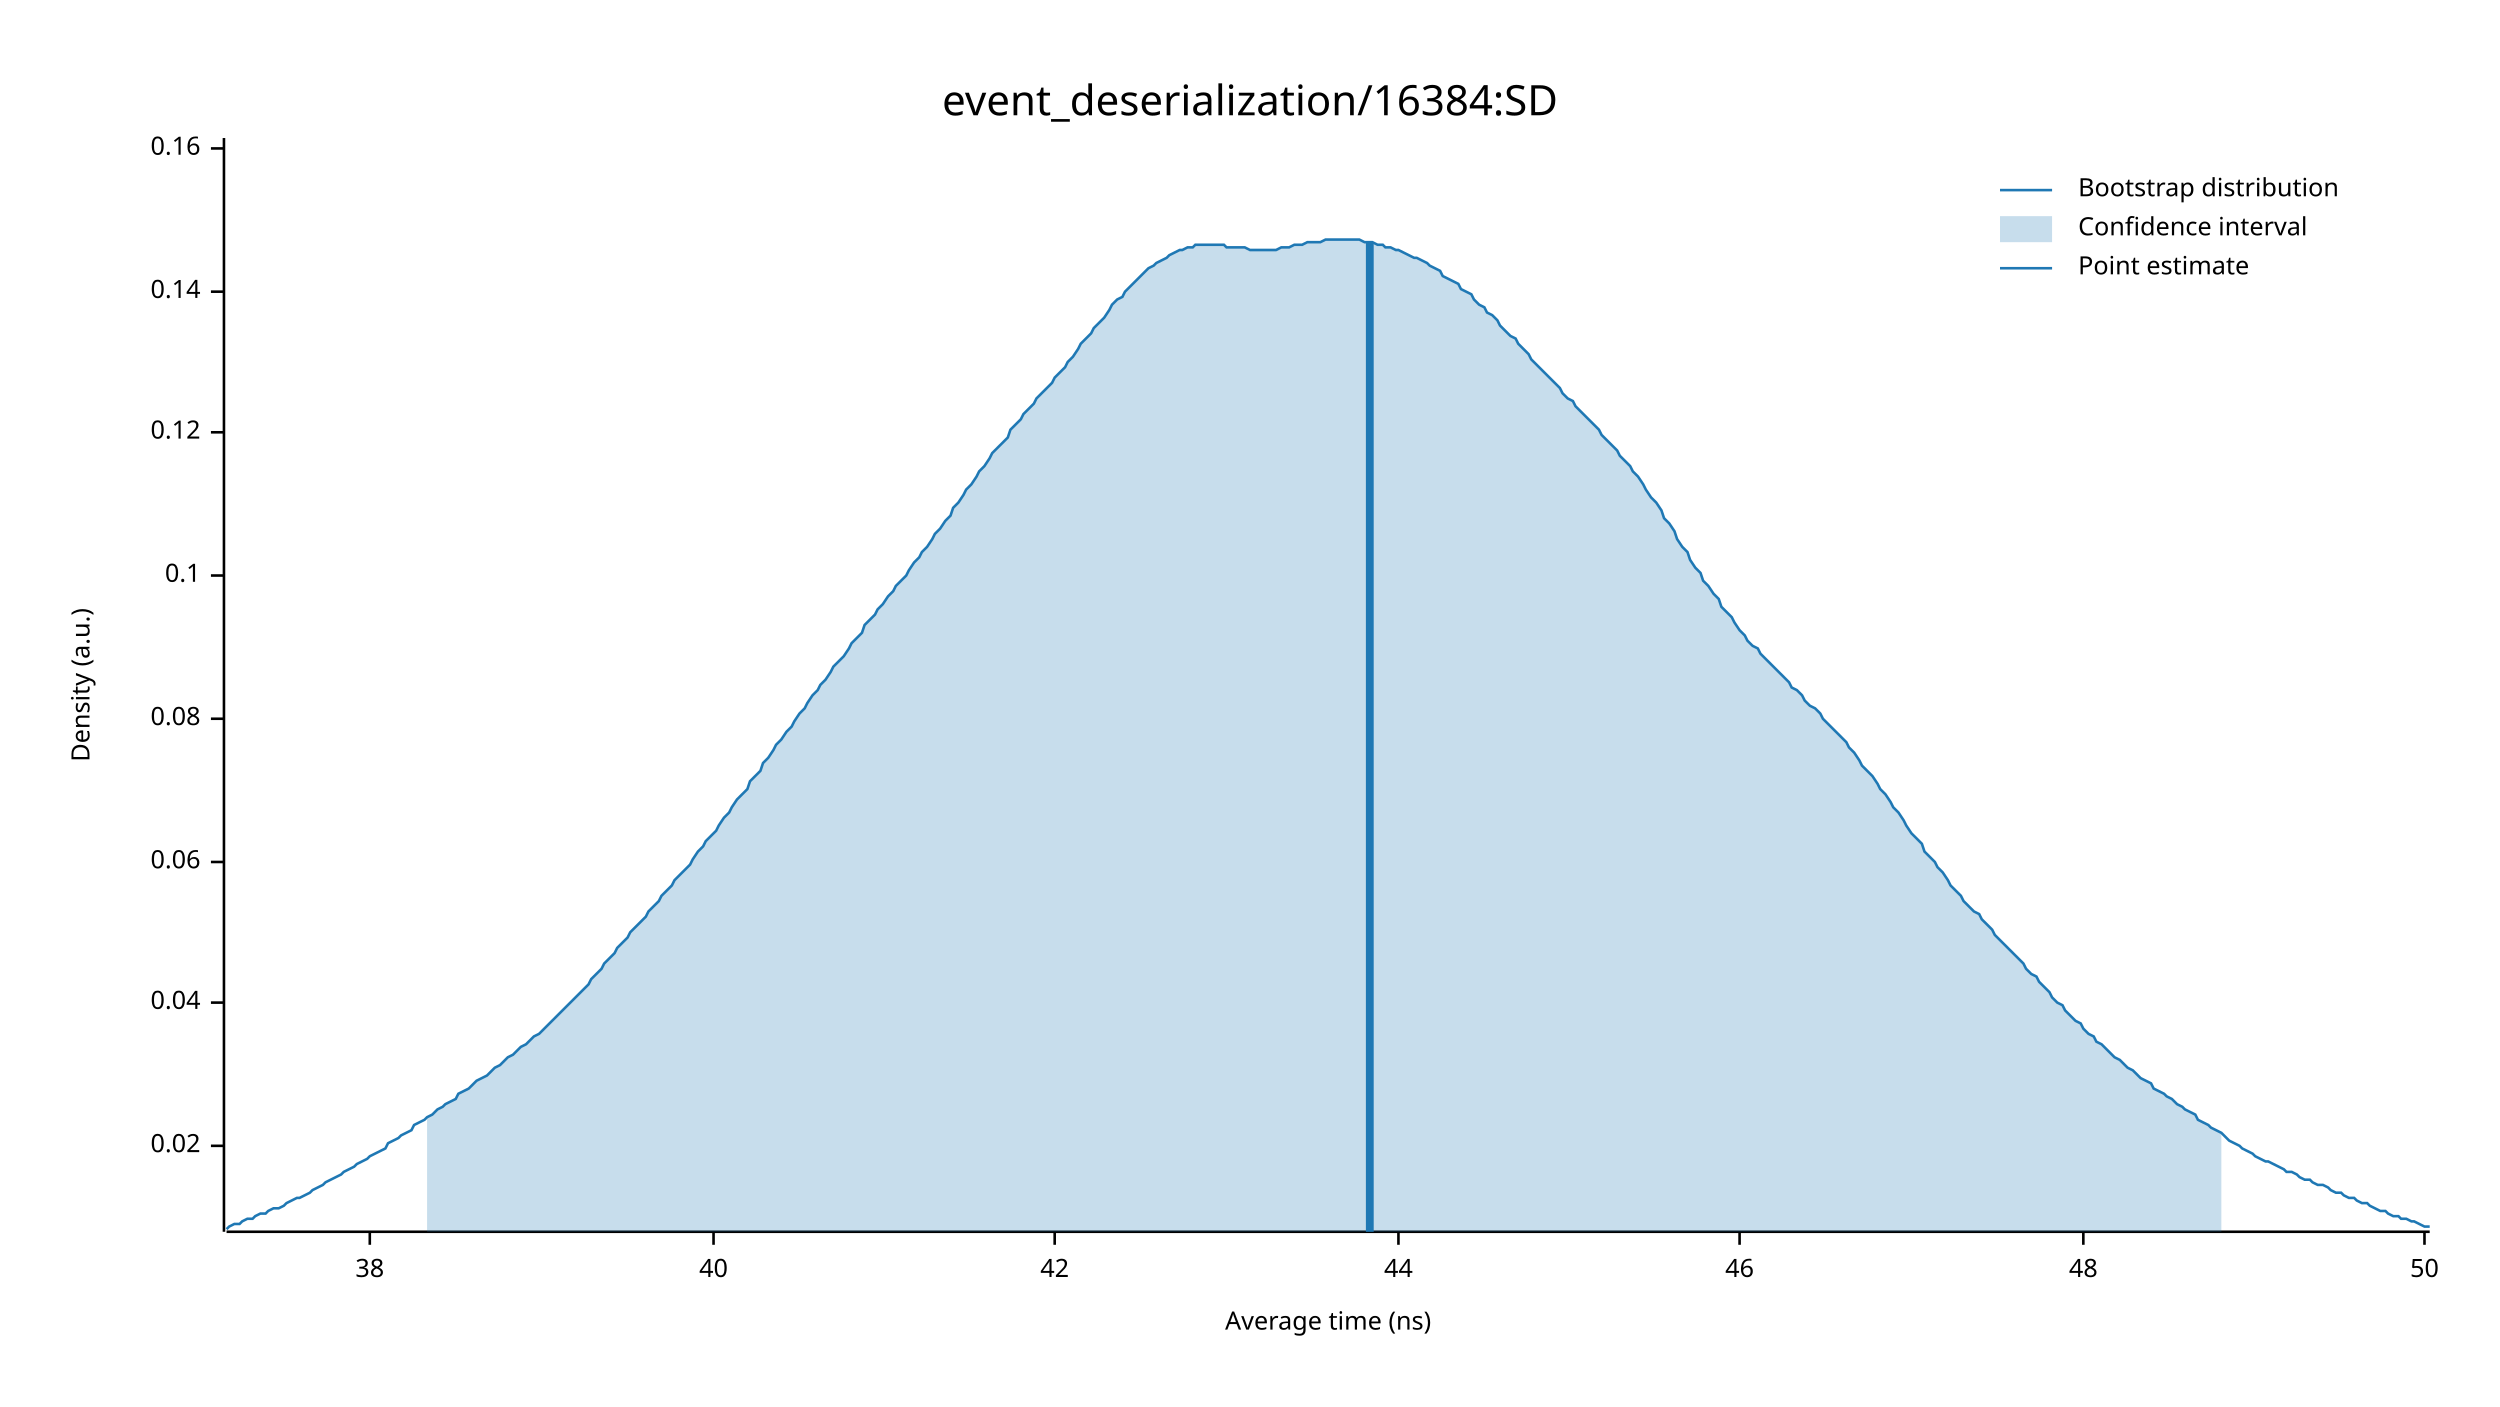
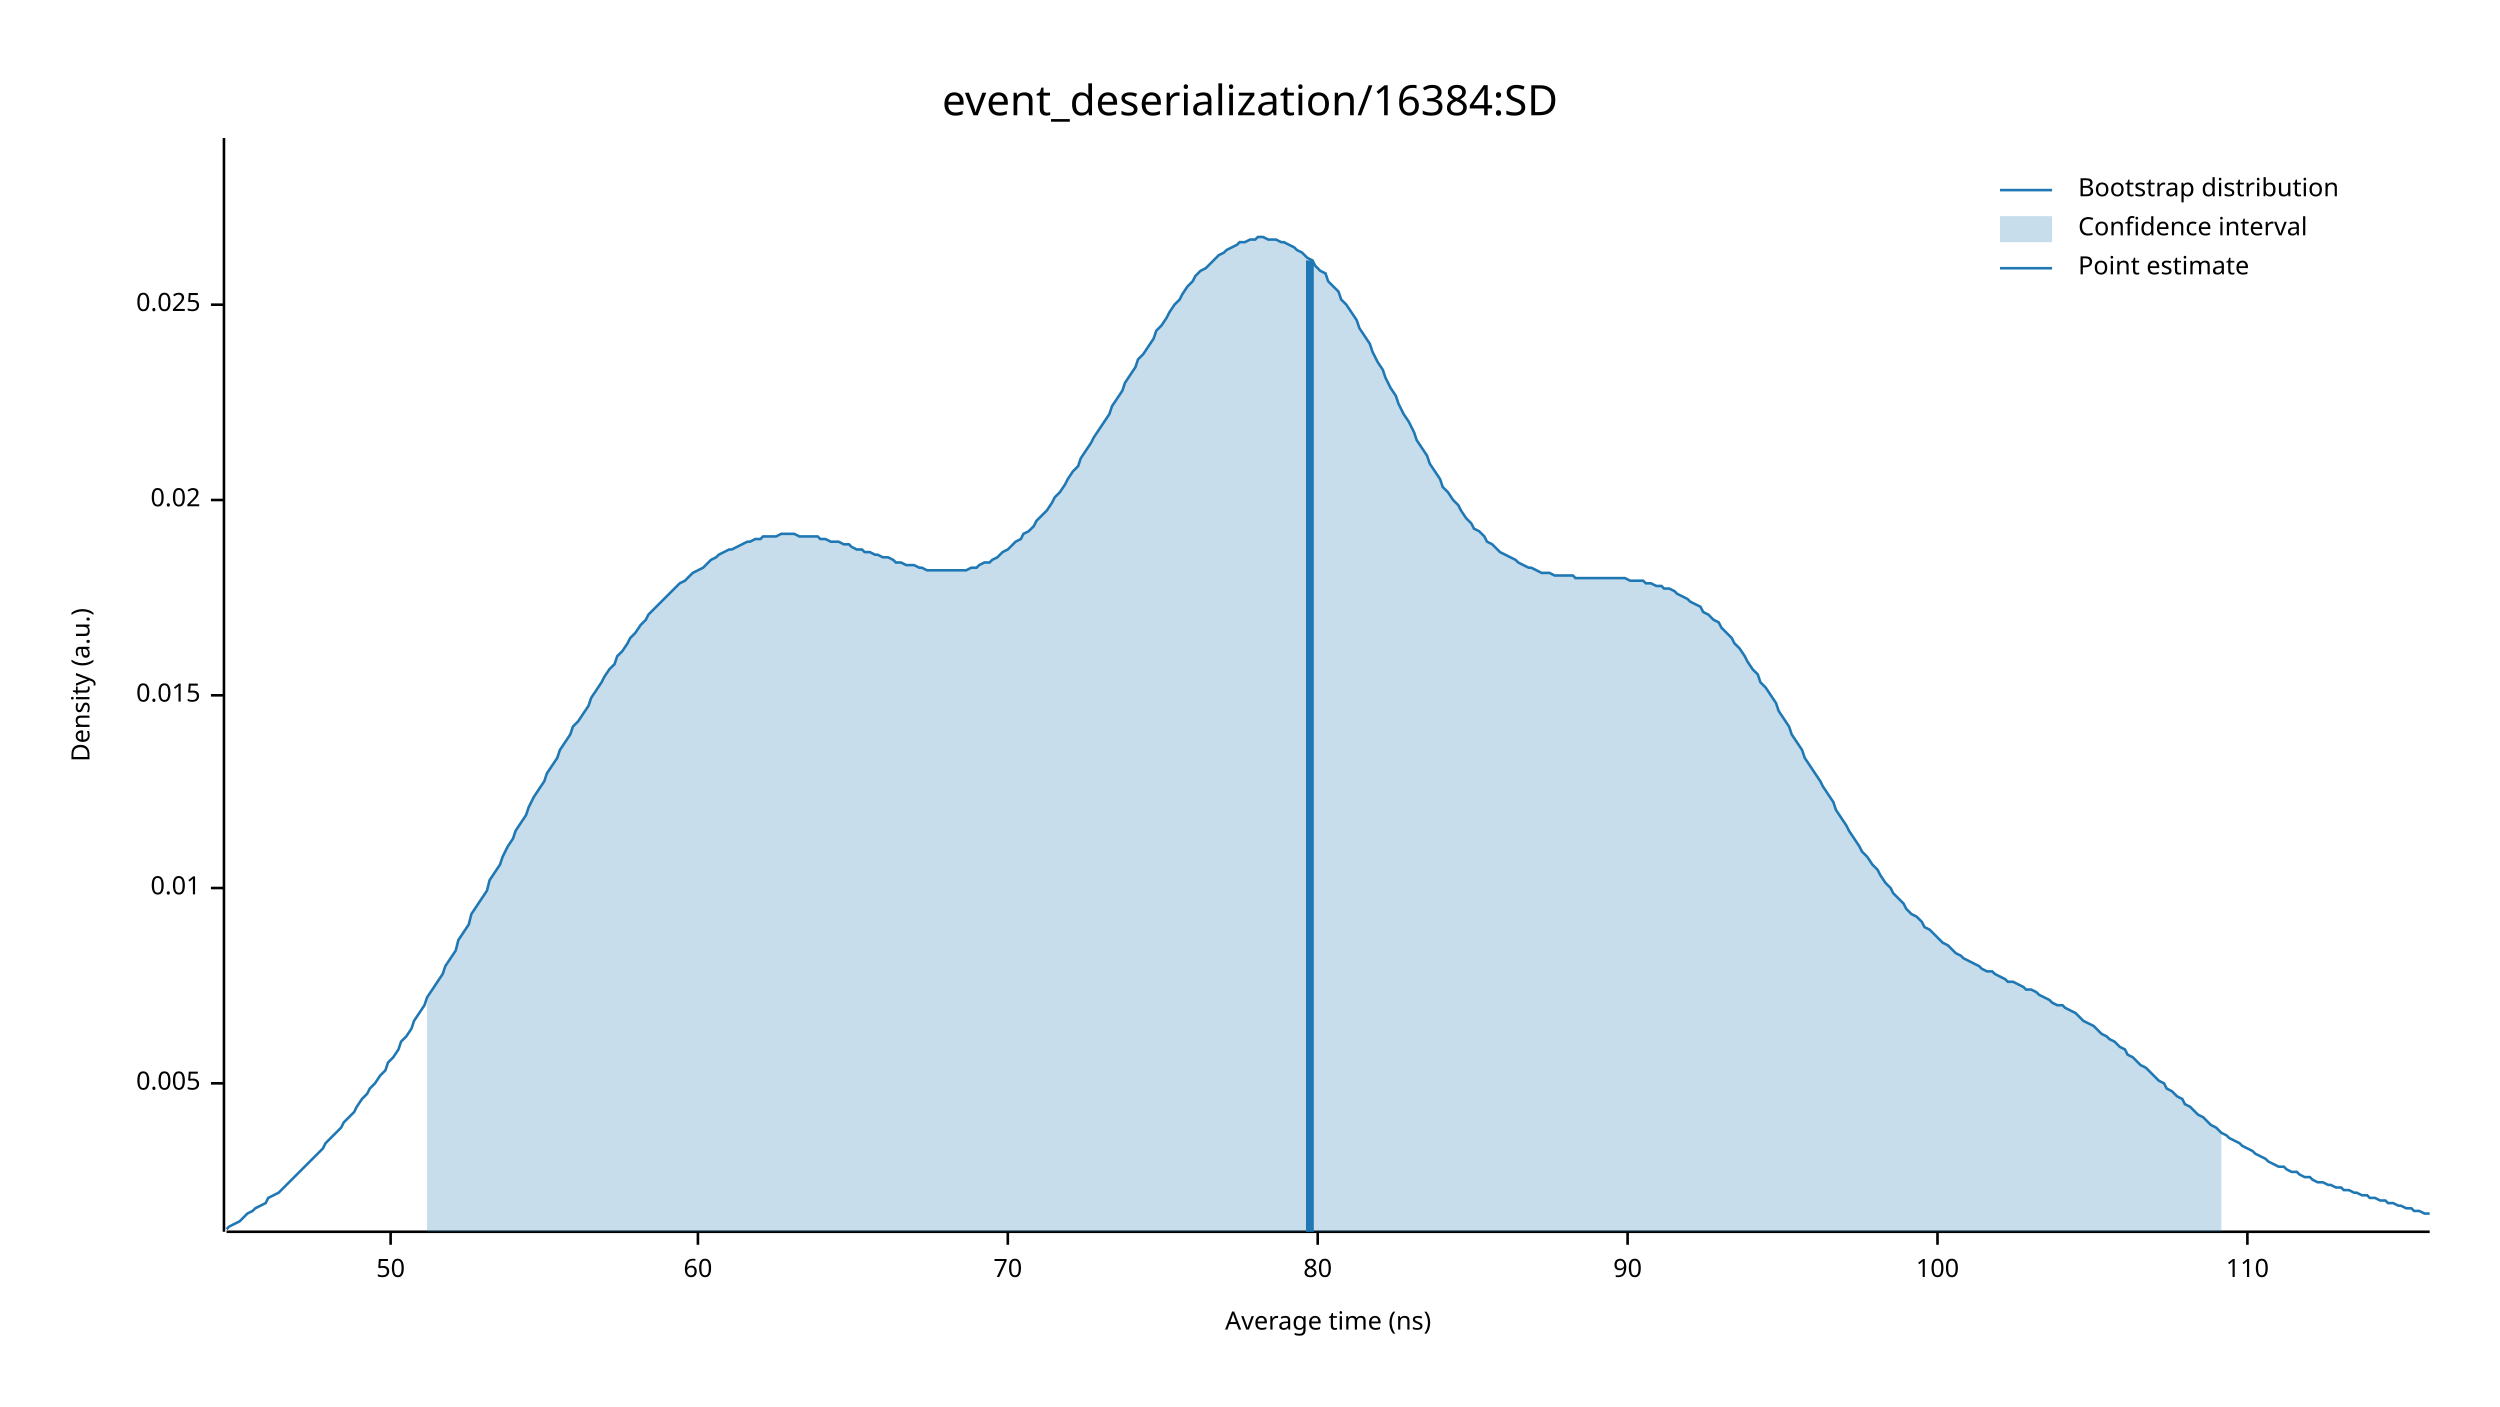
<svg xmlns="http://www.w3.org/2000/svg" width="960" height="540" viewBox="0 0 960 540">
  <text x="480" y="32" dy="0.76em" text-anchor="middle" font-family="sans-serif" font-size="16.129" opacity="1" fill="#000000">
event_deserialization/16384:SD
</text>
  <text x="27" y="263" dy="0.76em" text-anchor="middle" font-family="sans-serif" font-size="9.677" opacity="1" fill="#000000" transform="rotate(270, 27, 263)">
Density (a.u.)
</text>
  <text x="510" y="513" dy="-0.5ex" text-anchor="middle" font-family="sans-serif" font-size="9.677" opacity="1" fill="#000000">
Average time (ns)
</text>
  <polyline fill="none" opacity="1" stroke="#000000" stroke-width="1" points="86,53 86,473 " />
-   <text x="77" y="440" dy="0.5ex" text-anchor="end" font-family="sans-serif" font-size="9.677" opacity="1" fill="#000000">
+   <text x="77" y="416" dy="0.5ex" text-anchor="end" font-family="sans-serif" font-size="9.677" opacity="1" fill="#000000">
+ 0.005
+ </text>
+   <polyline fill="none" opacity="1" stroke="#000000" stroke-width="1" points="81,416 86,416 " />
+   <text x="77" y="341" dy="0.5ex" text-anchor="end" font-family="sans-serif" font-size="9.677" opacity="1" fill="#000000">
+ 0.01
+ </text>
+   <polyline fill="none" opacity="1" stroke="#000000" stroke-width="1" points="81,341 86,341 " />
+   <text x="77" y="267" dy="0.5ex" text-anchor="end" font-family="sans-serif" font-size="9.677" opacity="1" fill="#000000">
+ 0.015
+ </text>
+   <polyline fill="none" opacity="1" stroke="#000000" stroke-width="1" points="81,267 86,267 " />
+   <text x="77" y="192" dy="0.5ex" text-anchor="end" font-family="sans-serif" font-size="9.677" opacity="1" fill="#000000">
0.02
</text>
-   <polyline fill="none" opacity="1" stroke="#000000" stroke-width="1" points="81,440 86,440 " />
-   <text x="77" y="385" dy="0.5ex" text-anchor="end" font-family="sans-serif" font-size="9.677" opacity="1" fill="#000000">
- 0.04
+   <polyline fill="none" opacity="1" stroke="#000000" stroke-width="1" points="81,192 86,192 " />
+   <text x="77" y="117" dy="0.5ex" text-anchor="end" font-family="sans-serif" font-size="9.677" opacity="1" fill="#000000">
+ 0.025
</text>
-   <polyline fill="none" opacity="1" stroke="#000000" stroke-width="1" points="81,385 86,385 " />
-   <text x="77" y="331" dy="0.5ex" text-anchor="end" font-family="sans-serif" font-size="9.677" opacity="1" fill="#000000">
- 0.06
- </text>
-   <polyline fill="none" opacity="1" stroke="#000000" stroke-width="1" points="81,331 86,331 " />
-   <text x="77" y="276" dy="0.5ex" text-anchor="end" font-family="sans-serif" font-size="9.677" opacity="1" fill="#000000">
- 0.08
- </text>
-   <polyline fill="none" opacity="1" stroke="#000000" stroke-width="1" points="81,276 86,276 " />
-   <text x="77" y="221" dy="0.5ex" text-anchor="end" font-family="sans-serif" font-size="9.677" opacity="1" fill="#000000">
- 0.1
- </text>
-   <polyline fill="none" opacity="1" stroke="#000000" stroke-width="1" points="81,221 86,221 " />
-   <text x="77" y="166" dy="0.5ex" text-anchor="end" font-family="sans-serif" font-size="9.677" opacity="1" fill="#000000">
- 0.12
- </text>
-   <polyline fill="none" opacity="1" stroke="#000000" stroke-width="1" points="81,166 86,166 " />
-   <text x="77" y="112" dy="0.5ex" text-anchor="end" font-family="sans-serif" font-size="9.677" opacity="1" fill="#000000">
- 0.14
- </text>
-   <polyline fill="none" opacity="1" stroke="#000000" stroke-width="1" points="81,112 86,112 " />
-   <text x="77" y="57" dy="0.5ex" text-anchor="end" font-family="sans-serif" font-size="9.677" opacity="1" fill="#000000">
- 0.16
- </text>
-   <polyline fill="none" opacity="1" stroke="#000000" stroke-width="1" points="81,57 86,57 " />
+   <polyline fill="none" opacity="1" stroke="#000000" stroke-width="1" points="81,117 86,117 " />
  <polyline fill="none" opacity="1" stroke="#000000" stroke-width="1" points="87,473 933,473 " />
-   <text x="142" y="483" dy="0.76em" text-anchor="middle" font-family="sans-serif" font-size="9.677" opacity="1" fill="#000000">
- 38
- </text>
-   <polyline fill="none" opacity="1" stroke="#000000" stroke-width="1" points="142,473 142,478 " />
-   <text x="274" y="483" dy="0.76em" text-anchor="middle" font-family="sans-serif" font-size="9.677" opacity="1" fill="#000000">
- 40
- </text>
-   <polyline fill="none" opacity="1" stroke="#000000" stroke-width="1" points="274,473 274,478 " />
-   <text x="405" y="483" dy="0.76em" text-anchor="middle" font-family="sans-serif" font-size="9.677" opacity="1" fill="#000000">
- 42
- </text>
-   <polyline fill="none" opacity="1" stroke="#000000" stroke-width="1" points="405,473 405,478 " />
-   <text x="537" y="483" dy="0.76em" text-anchor="middle" font-family="sans-serif" font-size="9.677" opacity="1" fill="#000000">
- 44
- </text>
-   <polyline fill="none" opacity="1" stroke="#000000" stroke-width="1" points="537,473 537,478 " />
-   <text x="668" y="483" dy="0.76em" text-anchor="middle" font-family="sans-serif" font-size="9.677" opacity="1" fill="#000000">
- 46
- </text>
-   <polyline fill="none" opacity="1" stroke="#000000" stroke-width="1" points="668,473 668,478 " />
-   <text x="800" y="483" dy="0.76em" text-anchor="middle" font-family="sans-serif" font-size="9.677" opacity="1" fill="#000000">
- 48
- </text>
-   <polyline fill="none" opacity="1" stroke="#000000" stroke-width="1" points="800,473 800,478 " />
-   <text x="931" y="483" dy="0.76em" text-anchor="middle" font-family="sans-serif" font-size="9.677" opacity="1" fill="#000000">
+   <text x="150" y="483" dy="0.76em" text-anchor="middle" font-family="sans-serif" font-size="9.677" opacity="1" fill="#000000">
50
</text>
-   <polyline fill="none" opacity="1" stroke="#000000" stroke-width="1" points="931,473 931,478 " />
-   <polyline fill="none" opacity="1" stroke="#1F78B4" stroke-width="1" points="87,472 88,471 90,470 92,470 93,469 95,468 97,468 98,467 100,466 102,466 103,465 105,464 107,464 109,463 110,462 112,461 114,460 115,460 117,459 119,458 120,457 122,456 124,455 125,454 127,453 129,452 131,451 132,450 134,449 136,448 137,447 139,446 141,445 142,444 144,443 146,442 148,441 149,439 151,438 153,437 154,436 156,435 158,434 159,432 161,431 163,430 164,429 166,428 168,426 170,425 171,424 173,423 175,422 176,420 178,419 180,418 181,417 183,415 185,414 187,413 188,412 190,410 192,409 193,408 195,406 197,405 198,404 200,402 202,401 203,400 205,398 207,397 209,395 210,394 212,392 214,390 215,389 217,387 219,385 220,384 222,382 224,380 226,378 227,376 229,374 231,372 232,370 234,368 236,366 237,364 239,362 241,360 242,358 244,356 246,354 248,352 249,350 251,348 253,346 254,344 256,342 258,340 259,338 261,336 263,334 265,332 266,330 268,327 270,325 271,323 273,321 275,319 276,317 278,314 280,312 281,310 283,307 285,305 287,303 288,300 290,298 292,296 293,293 295,291 297,288 298,286 300,284 302,281 304,279 305,277 307,274 309,272 310,270 312,267 314,265 315,263 317,261 319,258 320,256 322,254 324,252 326,249 327,247 329,245 331,243 332,240 334,238 336,236 337,234 339,232 341,229 343,227 344,225 346,223 348,221 349,219 351,216 353,214 354,212 356,210 358,207 359,205 361,203 363,200 365,198 366,195 368,193 370,190 371,188 373,186 375,183 376,181 378,179 380,176 381,174 383,172 385,170 387,168 388,165 390,163 392,161 393,159 395,157 397,155 398,153 400,151 402,149 404,147 405,145 407,143 409,141 410,139 412,137 414,134 415,132 417,130 419,128 420,126 422,124 424,122 426,119 427,117 429,115 431,114 432,112 434,110 436,108 437,107 439,105 441,103 443,102 444,101 446,100 448,99 449,98 451,97 453,96 454,96 456,95 458,95 459,94 461,94 463,94 465,94 466,94 468,94 470,94 471,95 473,95 475,95 476,95 478,95 480,96 482,96 483,96 485,96 487,96 488,96 490,96 492,95 493,95 495,95 497,94 498,94 500,94 502,93 504,93 505,93 507,93 509,92 510,92 512,92 514,92 515,92 517,92 519,92 521,92 522,92 524,93 526,93 527,93 529,94 531,94 532,95 534,95 536,96 537,96 539,97 541,98 543,99 544,99 546,100 548,101 549,102 551,103 553,104 554,106 556,107 558,108 560,109 561,111 563,112 565,113 566,115 568,117 570,118 571,120 573,121 575,123 576,125 578,127 580,129 582,130 583,132 585,134 587,136 588,138 590,140 592,142 593,143 595,145 597,147 599,149 600,151 602,153 604,154 605,156 607,158 609,160 610,161 612,163 614,165 615,167 617,169 619,171 621,173 622,175 624,177 626,179 627,181 629,183 631,186 632,188 634,191 636,193 638,196 639,199 641,201 643,204 644,207 646,210 648,212 649,215 651,218 653,220 654,223 656,225 658,228 660,230 661,233 663,235 665,237 666,239 668,242 670,244 671,246 673,248 675,249 676,251 678,253 680,255 682,257 683,258 685,260 687,262 688,264 690,265 692,267 693,269 695,271 697,272 699,274 700,276 702,278 704,280 705,281 707,283 709,285 710,287 712,289 714,292 715,294 717,296 719,298 721,301 722,303 724,305 726,308 727,310 729,312 731,315 732,317 734,320 736,322 738,324 739,327 741,329 743,331 744,333 746,335 748,338 749,340 751,342 753,344 754,346 756,348 758,350 760,351 761,353 763,355 765,357 766,359 768,361 770,363 771,364 773,366 775,368 777,370 778,372 780,374 782,375 783,377 785,379 787,381 788,383 790,385 792,386 793,388 795,390 797,392 799,393 800,395 802,397 804,398 805,400 807,401 809,403 810,404 812,406 814,407 816,409 817,410 819,411 821,413 822,414 824,415 826,416 827,418 829,419 831,420 832,421 834,422 836,424 838,425 839,426 841,427 843,428 844,430 846,431 848,432 849,433 851,434 853,435 855,437 856,438 858,439 860,440 861,441 863,442 865,443 866,444 868,445 870,446 871,446 873,447 875,448 877,449 878,450 880,450 882,451 883,452 885,453 887,453 888,454 890,455 892,455 894,456 895,457 897,458 899,458 900,459 902,460 904,460 905,461 907,462 909,462 910,463 912,464 914,465 916,465 917,466 919,467 921,467 922,468 924,468 926,469 927,469 929,470 931,471 933,471 " />
-   <polygon opacity="0.25" fill="#1F78B4" points="164,429 166,428 168,426 170,425 171,424 173,423 175,422 176,420 178,419 180,418 181,417 183,415 185,414 187,413 188,412 190,410 192,409 193,408 195,406 197,405 198,404 200,402 202,401 203,400 205,398 207,397 209,395 210,394 212,392 214,390 215,389 217,387 219,385 220,384 222,382 224,380 226,378 227,376 229,374 231,372 232,370 234,368 236,366 237,364 239,362 241,360 242,358 244,356 246,354 248,352 249,350 251,348 253,346 254,344 256,342 258,340 259,338 261,336 263,334 265,332 266,330 268,327 270,325 271,323 273,321 275,319 276,317 278,314 280,312 281,310 283,307 285,305 287,303 288,300 290,298 292,296 293,293 295,291 297,288 298,286 300,284 302,281 304,279 305,277 307,274 309,272 310,270 312,267 314,265 315,263 317,261 319,258 320,256 322,254 324,252 326,249 327,247 329,245 331,243 332,240 334,238 336,236 337,234 339,232 341,229 343,227 344,225 346,223 348,221 349,219 351,216 353,214 354,212 356,210 358,207 359,205 361,203 363,200 365,198 366,195 368,193 370,190 371,188 373,186 375,183 376,181 378,179 380,176 381,174 383,172 385,170 387,168 388,165 390,163 392,161 393,159 395,157 397,155 398,153 400,151 402,149 404,147 405,145 407,143 409,141 410,139 412,137 414,134 415,132 417,130 419,128 420,126 422,124 424,122 426,119 427,117 429,115 431,114 432,112 434,110 436,108 437,107 439,105 441,103 443,102 444,101 446,100 448,99 449,98 451,97 453,96 454,96 456,95 458,95 459,94 461,94 463,94 465,94 466,94 468,94 470,94 471,95 473,95 475,95 476,95 478,95 480,96 482,96 483,96 485,96 487,96 488,96 490,96 492,95 493,95 495,95 497,94 498,94 500,94 502,93 504,93 505,93 507,93 509,92 510,92 512,92 514,92 515,92 517,92 519,92 521,92 522,92 524,93 526,93 527,93 529,94 531,94 532,95 534,95 536,96 537,96 539,97 541,98 543,99 544,99 546,100 548,101 549,102 551,103 553,104 554,106 556,107 558,108 560,109 561,111 563,112 565,113 566,115 568,117 570,118 571,120 573,121 575,123 576,125 578,127 580,129 582,130 583,132 585,134 587,136 588,138 590,140 592,142 593,143 595,145 597,147 599,149 600,151 602,153 604,154 605,156 607,158 609,160 610,161 612,163 614,165 615,167 617,169 619,171 621,173 622,175 624,177 626,179 627,181 629,183 631,186 632,188 634,191 636,193 638,196 639,199 641,201 643,204 644,207 646,210 648,212 649,215 651,218 653,220 654,223 656,225 658,228 660,230 661,233 663,235 665,237 666,239 668,242 670,244 671,246 673,248 675,249 676,251 678,253 680,255 682,257 683,258 685,260 687,262 688,264 690,265 692,267 693,269 695,271 697,272 699,274 700,276 702,278 704,280 705,281 707,283 709,285 710,287 712,289 714,292 715,294 717,296 719,298 721,301 722,303 724,305 726,308 727,310 729,312 731,315 732,317 734,320 736,322 738,324 739,327 741,329 743,331 744,333 746,335 748,338 749,340 751,342 753,344 754,346 756,348 758,350 760,351 761,353 763,355 765,357 766,359 768,361 770,363 771,364 773,366 775,368 777,370 778,372 780,374 782,375 783,377 785,379 787,381 788,383 790,385 792,386 793,388 795,390 797,392 799,393 800,395 802,397 804,398 805,400 807,401 809,403 810,404 812,406 814,407 816,409 817,410 819,411 821,413 822,414 824,415 826,416 827,418 829,419 831,420 832,421 834,422 836,424 838,425 839,426 841,427 843,428 844,430 846,431 848,432 849,433 851,434 853,435 853,473 164,473 " />
-   <polyline fill="none" opacity="1" stroke="#1F78B4" stroke-width="3" points="526,473 526,93 " />
+   <polyline fill="none" opacity="1" stroke="#000000" stroke-width="1" points="150,473 150,478 " />
+   <text x="268" y="483" dy="0.76em" text-anchor="middle" font-family="sans-serif" font-size="9.677" opacity="1" fill="#000000">
+ 60
+ </text>
+   <polyline fill="none" opacity="1" stroke="#000000" stroke-width="1" points="268,473 268,478 " />
+   <text x="387" y="483" dy="0.76em" text-anchor="middle" font-family="sans-serif" font-size="9.677" opacity="1" fill="#000000">
+ 70
+ </text>
+   <polyline fill="none" opacity="1" stroke="#000000" stroke-width="1" points="387,473 387,478 " />
+   <text x="506" y="483" dy="0.76em" text-anchor="middle" font-family="sans-serif" font-size="9.677" opacity="1" fill="#000000">
+ 80
+ </text>
+   <polyline fill="none" opacity="1" stroke="#000000" stroke-width="1" points="506,473 506,478 " />
+   <text x="625" y="483" dy="0.76em" text-anchor="middle" font-family="sans-serif" font-size="9.677" opacity="1" fill="#000000">
+ 90
+ </text>
+   <polyline fill="none" opacity="1" stroke="#000000" stroke-width="1" points="625,473 625,478 " />
+   <text x="744" y="483" dy="0.76em" text-anchor="middle" font-family="sans-serif" font-size="9.677" opacity="1" fill="#000000">
+ 100
+ </text>
+   <polyline fill="none" opacity="1" stroke="#000000" stroke-width="1" points="744,473 744,478 " />
+   <text x="863" y="483" dy="0.76em" text-anchor="middle" font-family="sans-serif" font-size="9.677" opacity="1" fill="#000000">
+ 110
+ </text>
+   <polyline fill="none" opacity="1" stroke="#000000" stroke-width="1" points="863,473 863,478 " />
+   <polyline fill="none" opacity="1" stroke="#1F78B4" stroke-width="1" points="87,472 88,471 90,470 92,469 93,468 95,466 97,465 98,464 100,463 102,462 103,460 105,459 107,458 109,456 110,455 112,453 114,451 115,450 117,448 119,446 120,445 122,443 124,441 125,439 127,437 129,435 131,433 132,431 134,429 136,427 137,425 139,422 141,420 142,418 144,416 146,413 148,411 149,408 151,406 153,403 154,400 156,398 158,395 159,392 161,389 163,386 164,383 166,380 168,377 170,374 171,371 173,368 175,365 176,361 178,358 180,355 181,351 183,348 185,345 187,342 188,338 190,335 192,332 193,329 195,325 197,322 198,319 200,316 202,313 203,310 205,306 207,303 209,300 210,297 212,294 214,291 215,288 217,285 219,282 220,279 222,277 224,274 226,271 227,268 229,265 231,262 232,260 234,257 236,255 237,252 239,250 241,247 242,245 244,243 246,240 248,238 249,236 251,234 253,232 254,231 256,229 258,227 259,226 261,224 263,223 265,221 266,220 268,219 270,218 271,217 273,215 275,214 276,213 278,212 280,211 281,211 283,210 285,209 287,208 288,208 290,207 292,207 293,206 295,206 297,206 298,206 300,205 302,205 304,205 305,205 307,206 309,206 310,206 312,206 314,206 315,207 317,207 319,208 320,208 322,208 324,209 326,209 327,210 329,211 331,211 332,212 334,212 336,213 337,213 339,214 341,214 343,215 344,216 346,216 348,217 349,217 351,217 353,218 354,218 356,219 358,219 359,219 361,219 363,219 365,219 366,219 368,219 370,219 371,219 373,218 375,218 376,217 378,216 380,216 381,215 383,214 385,212 387,211 388,210 390,208 392,207 393,205 395,204 397,202 398,200 400,198 402,196 404,193 405,191 407,189 409,186 410,184 412,181 414,179 415,176 417,173 419,170 420,168 422,165 424,162 426,159 427,156 429,153 431,150 432,147 434,144 436,141 437,138 439,136 441,133 443,130 444,127 446,125 448,122 449,120 451,117 453,115 454,113 456,110 458,108 459,106 461,104 463,103 465,101 466,100 468,98 470,97 471,96 473,95 475,94 476,93 478,93 480,92 482,92 483,91 485,91 487,92 488,92 490,92 492,93 493,93 495,94 497,95 498,96 500,97 502,99 504,100 505,102 507,104 509,105 510,108 512,110 514,112 515,115 517,117 519,120 521,123 522,126 524,129 526,132 527,135 529,139 531,142 532,145 534,149 536,152 537,155 539,159 541,162 543,166 544,169 546,172 548,175 549,178 551,181 553,184 554,187 556,189 558,192 560,194 561,196 563,199 565,201 566,203 568,204 570,206 571,208 573,209 575,211 576,212 578,213 580,214 582,215 583,216 585,217 587,218 588,218 590,219 592,220 593,220 595,220 597,221 599,221 600,221 602,221 604,221 605,222 607,222 609,222 610,222 612,222 614,222 615,222 617,222 619,222 621,222 622,222 624,222 626,223 627,223 629,223 631,223 632,224 634,224 636,225 638,225 639,226 641,226 643,227 644,228 646,229 648,230 649,231 651,232 653,233 654,235 656,236 658,238 660,239 661,241 663,243 665,245 666,247 668,249 670,252 671,254 673,257 675,259 676,262 678,264 680,267 682,270 683,273 685,276 687,279 688,282 690,285 692,288 693,291 695,294 697,297 699,300 700,302 702,305 704,308 705,311 707,314 709,317 710,319 712,322 714,325 715,327 717,329 719,332 721,334 722,336 724,339 726,341 727,343 729,345 731,347 732,349 734,351 736,352 738,354 739,356 741,357 743,359 744,360 746,362 748,363 749,364 751,366 753,367 754,368 756,369 758,370 760,371 761,372 763,373 765,373 766,374 768,375 770,376 771,377 773,377 775,378 777,379 778,380 780,380 782,381 783,382 785,383 787,384 788,385 790,386 792,386 793,387 795,388 797,389 799,391 800,392 802,393 804,394 805,395 807,397 809,398 810,399 812,400 814,402 816,403 817,405 819,406 821,408 822,409 824,410 826,412 827,413 829,415 831,416 832,418 834,419 836,421 838,422 839,424 841,425 843,427 844,428 846,429 848,431 849,432 851,433 853,435 855,436 856,437 858,438 860,439 861,440 863,441 865,442 866,443 868,444 870,445 871,446 873,447 875,448 877,448 878,449 880,450 882,450 883,451 885,452 887,452 888,453 890,454 892,454 894,455 895,455 897,456 899,456 900,457 902,457 904,458 905,458 907,459 909,459 910,460 912,460 914,461 916,461 917,462 919,462 921,463 922,463 924,464 926,464 927,465 929,465 931,466 933,466 " />
+   <polygon opacity="0.25" fill="#1F78B4" points="164,383 166,380 168,377 170,374 171,371 173,368 175,365 176,361 178,358 180,355 181,351 183,348 185,345 187,342 188,338 190,335 192,332 193,329 195,325 197,322 198,319 200,316 202,313 203,310 205,306 207,303 209,300 210,297 212,294 214,291 215,288 217,285 219,282 220,279 222,277 224,274 226,271 227,268 229,265 231,262 232,260 234,257 236,255 237,252 239,250 241,247 242,245 244,243 246,240 248,238 249,236 251,234 253,232 254,231 256,229 258,227 259,226 261,224 263,223 265,221 266,220 268,219 270,218 271,217 273,215 275,214 276,213 278,212 280,211 281,211 283,210 285,209 287,208 288,208 290,207 292,207 293,206 295,206 297,206 298,206 300,205 302,205 304,205 305,205 307,206 309,206 310,206 312,206 314,206 315,207 317,207 319,208 320,208 322,208 324,209 326,209 327,210 329,211 331,211 332,212 334,212 336,213 337,213 339,214 341,214 343,215 344,216 346,216 348,217 349,217 351,217 353,218 354,218 356,219 358,219 359,219 361,219 363,219 365,219 366,219 368,219 370,219 371,219 373,218 375,218 376,217 378,216 380,216 381,215 383,214 385,212 387,211 388,210 390,208 392,207 393,205 395,204 397,202 398,200 400,198 402,196 404,193 405,191 407,189 409,186 410,184 412,181 414,179 415,176 417,173 419,170 420,168 422,165 424,162 426,159 427,156 429,153 431,150 432,147 434,144 436,141 437,138 439,136 441,133 443,130 444,127 446,125 448,122 449,120 451,117 453,115 454,113 456,110 458,108 459,106 461,104 463,103 465,101 466,100 468,98 470,97 471,96 473,95 475,94 476,93 478,93 480,92 482,92 483,91 485,91 487,92 488,92 490,92 492,93 493,93 495,94 497,95 498,96 500,97 502,99 504,100 505,102 507,104 509,105 510,108 512,110 514,112 515,115 517,117 519,120 521,123 522,126 524,129 526,132 527,135 529,139 531,142 532,145 534,149 536,152 537,155 539,159 541,162 543,166 544,169 546,172 548,175 549,178 551,181 553,184 554,187 556,189 558,192 560,194 561,196 563,199 565,201 566,203 568,204 570,206 571,208 573,209 575,211 576,212 578,213 580,214 582,215 583,216 585,217 587,218 588,218 590,219 592,220 593,220 595,220 597,221 599,221 600,221 602,221 604,221 605,222 607,222 609,222 610,222 612,222 614,222 615,222 617,222 619,222 621,222 622,222 624,222 626,223 627,223 629,223 631,223 632,224 634,224 636,225 638,225 639,226 641,226 643,227 644,228 646,229 648,230 649,231 651,232 653,233 654,235 656,236 658,238 660,239 661,241 663,243 665,245 666,247 668,249 670,252 671,254 673,257 675,259 676,262 678,264 680,267 682,270 683,273 685,276 687,279 688,282 690,285 692,288 693,291 695,294 697,297 699,300 700,302 702,305 704,308 705,311 707,314 709,317 710,319 712,322 714,325 715,327 717,329 719,332 721,334 722,336 724,339 726,341 727,343 729,345 731,347 732,349 734,351 736,352 738,354 739,356 741,357 743,359 744,360 746,362 748,363 749,364 751,366 753,367 754,368 756,369 758,370 760,371 761,372 763,373 765,373 766,374 768,375 770,376 771,377 773,377 775,378 777,379 778,380 780,380 782,381 783,382 785,383 787,384 788,385 790,386 792,386 793,387 795,388 797,389 799,391 800,392 802,393 804,394 805,395 807,397 809,398 810,399 812,400 814,402 816,403 817,405 819,406 821,408 822,409 824,410 826,412 827,413 829,415 831,416 832,418 834,419 836,421 838,422 839,424 841,425 843,427 844,428 846,429 848,431 849,432 851,433 853,435 853,473 164,473 " />
+   <polyline fill="none" opacity="1" stroke="#1F78B4" stroke-width="3" points="503,473 503,100 " />
  <text x="798" y="68" dy="0.76em" text-anchor="start" font-family="sans-serif" font-size="9.677" opacity="1" fill="#000000">
Bootstrap distribution
</text>
  <text x="798" y="83" dy="0.76em" text-anchor="start" font-family="sans-serif" font-size="9.677" opacity="1" fill="#000000">
Confidence interval
</text>
  <text x="798" y="98" dy="0.76em" text-anchor="start" font-family="sans-serif" font-size="9.677" opacity="1" fill="#000000">
Point estimate
</text>
  <polyline fill="none" opacity="1" stroke="#1F78B4" stroke-width="1" points="768,73 788,73 " />
  <rect x="768" y="83" width="20" height="10" opacity="0.25" fill="#1F78B4" stroke="none" />
  <polyline fill="none" opacity="1" stroke="#1F78B4" stroke-width="1" points="768,103 788,103 " />
</svg>
